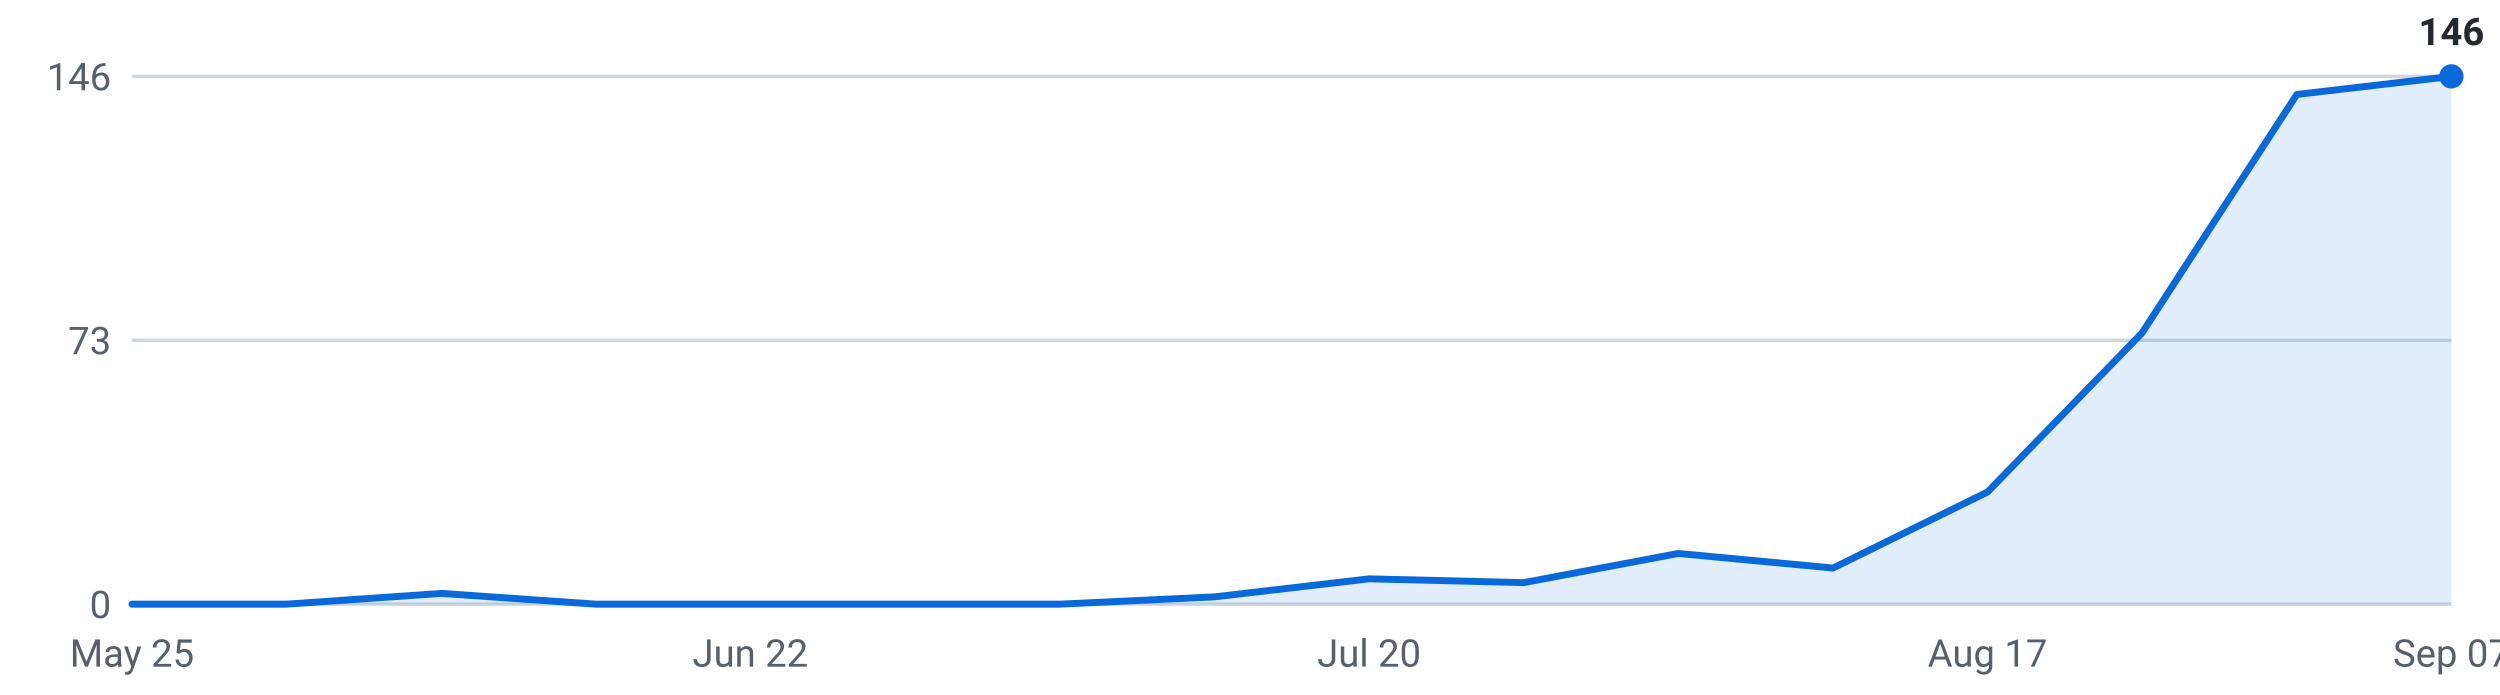
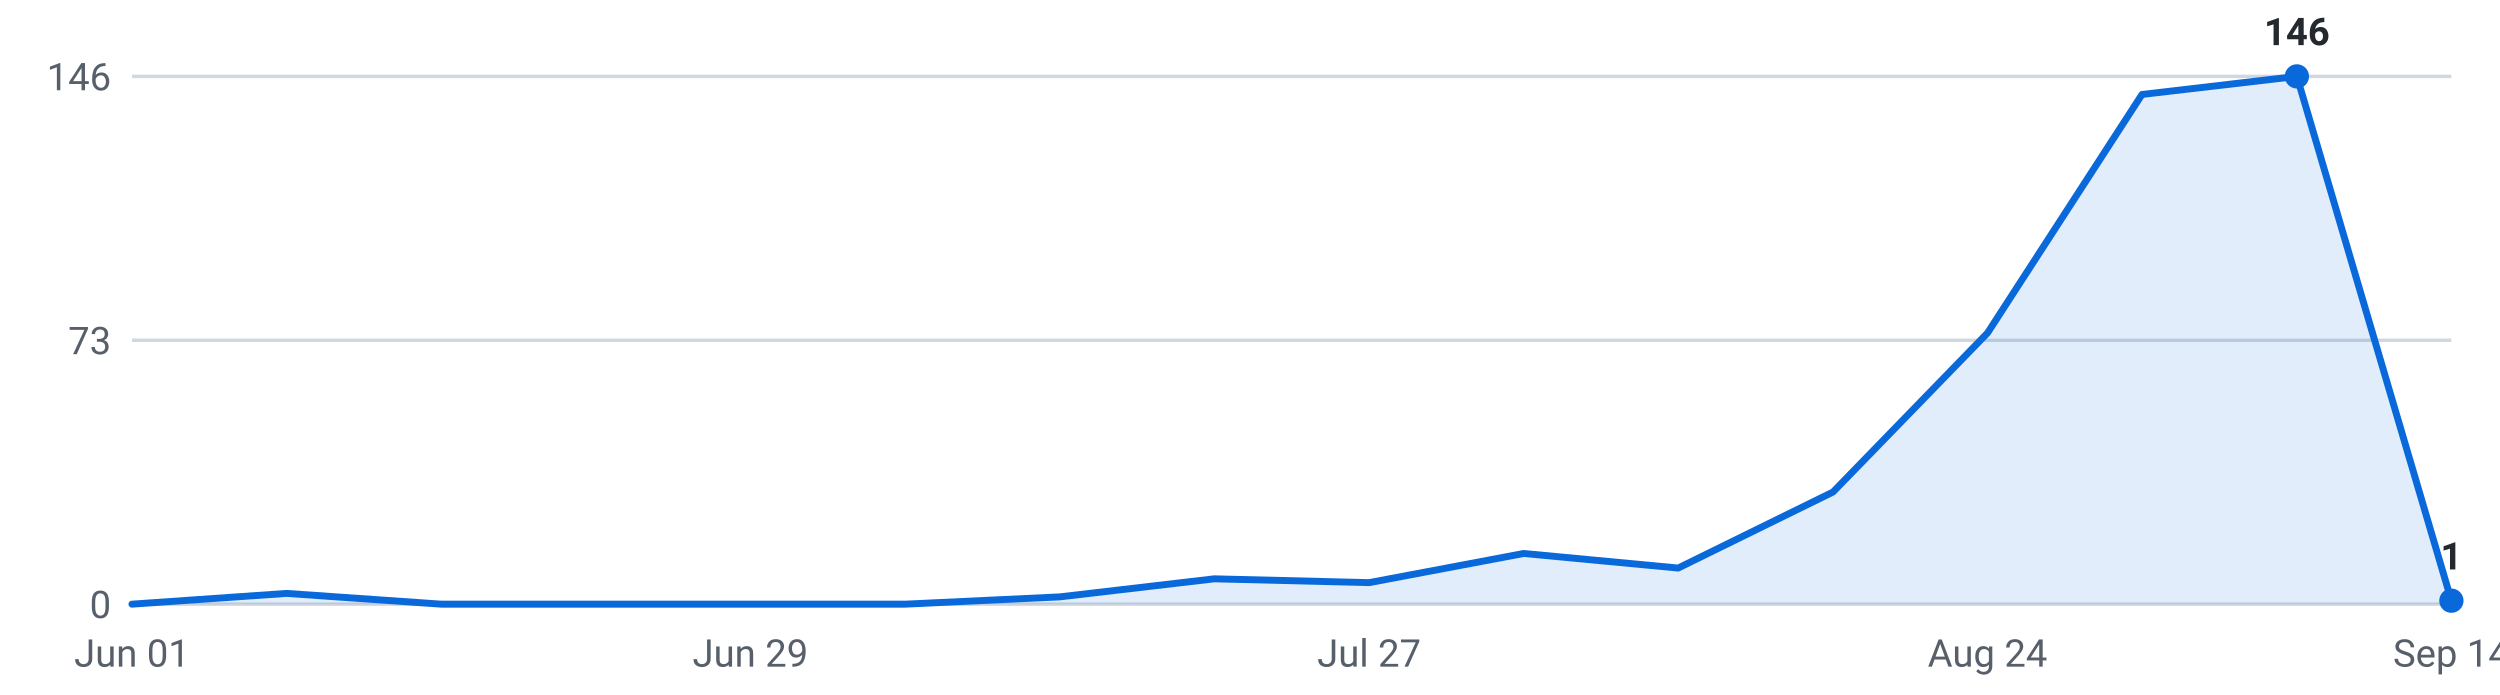
<svg xmlns="http://www.w3.org/2000/svg" viewBox="0 0 720 200" width="720" height="200" role="img" aria-label="Internships posted per week, last 16 weeks">
  <g font-family="-apple-system,Segoe UI,Roboto,sans-serif" font-size="11">
    <line x1="38" y1="174.0" x2="706" y2="174.0" stroke="#d0d7de" stroke-width="1" />
    <text x="32" y="178.0" text-anchor="end" fill="#57606a">0</text>
    <line x1="38" y1="98.0" x2="706" y2="98.0" stroke="#d0d7de" stroke-width="1" />
    <text x="32" y="102.0" text-anchor="end" fill="#57606a">73</text>
    <line x1="38" y1="22.0" x2="706" y2="22.0" stroke="#d0d7de" stroke-width="1" />
    <text x="32" y="26.0" text-anchor="end" fill="#57606a">146</text>
-     <path d="M38.0,174 L38.0,174.0 L82.5,174.0 L127.1,170.9 L171.6,174.0 L216.1,174.0 L260.7,174.0 L305.2,174.0 L349.7,171.9 L394.3,166.7 L438.8,167.8 L483.3,159.4 L527.9,163.6 L572.4,141.7 L616.9,95.9 L661.5,27.2 L706.0,22.0 L706.0,174 Z" fill="#0969da" fill-opacity="0.12" />
-     <polyline points="38.0,174.0 82.5,174.0 127.1,170.9 171.6,174.0 216.1,174.0 260.7,174.0 305.2,174.0 349.7,171.9 394.3,166.7 438.8,167.8 483.3,159.4 527.9,163.6 572.4,141.7 616.9,95.9 661.5,27.2 706.0,22.0" fill="none" stroke="#0969da" stroke-width="2" stroke-linejoin="round" stroke-linecap="round" />
-     <circle cx="706.0" cy="22.0" r="3.5" fill="#0969da" />
-     <text x="706.0" y="13.0" text-anchor="middle" fill="#24292f" font-weight="600">146</text>
-     <text x="38.0" y="192" text-anchor="middle" fill="#57606a">May 25</text>
-     <text x="216.1" y="192" text-anchor="middle" fill="#57606a">Jun 22</text>
-     <text x="394.3" y="192" text-anchor="middle" fill="#57606a">Jul 20</text>
-     <text x="572.4" y="192" text-anchor="middle" fill="#57606a">Aug 17</text>
-     <text x="706.0" y="192" text-anchor="middle" fill="#57606a">Sep 07</text>
+     <path d="M38.0,174 L38.0,174.0 L82.5,170.9 L127.1,174.0 L171.6,174.0 L216.1,174.0 L260.7,174.0 L305.2,171.9 L349.7,166.7 L394.3,167.8 L438.8,159.4 L483.3,163.6 L527.9,141.7 L572.4,95.9 L616.9,27.2 L661.5,22.0 L706.0,173.0 L706.0,174 Z" fill="#0969da" fill-opacity="0.12" />
+     <polyline points="38.0,174.0 82.5,170.9 127.1,174.0 171.6,174.0 216.1,174.0 260.7,174.0 305.2,171.9 349.7,166.7 394.3,167.8 438.8,159.4 483.3,163.6 527.9,141.7 572.4,95.9 616.9,27.2 661.5,22.0 706.0,173.0" fill="none" stroke="#0969da" stroke-width="2" stroke-linejoin="round" stroke-linecap="round" />
+     <circle cx="661.5" cy="22.0" r="3.5" fill="#0969da" />
+     <text x="661.5" y="13.0" text-anchor="middle" fill="#24292f" font-weight="600">146</text>
+     <circle cx="706.0" cy="173.0" r="3.5" fill="#0969da" />
+     <text x="706.0" y="164.0" text-anchor="middle" fill="#24292f" font-weight="600">1</text>
+     <text x="38.0" y="192" text-anchor="middle" fill="#57606a">Jun 01</text>
+     <text x="216.1" y="192" text-anchor="middle" fill="#57606a">Jun 29</text>
+     <text x="394.3" y="192" text-anchor="middle" fill="#57606a">Jul 27</text>
+     <text x="572.4" y="192" text-anchor="middle" fill="#57606a">Aug 24</text>
+     <text x="706.0" y="192" text-anchor="middle" fill="#57606a">Sep 14</text>
  </g>
</svg>
